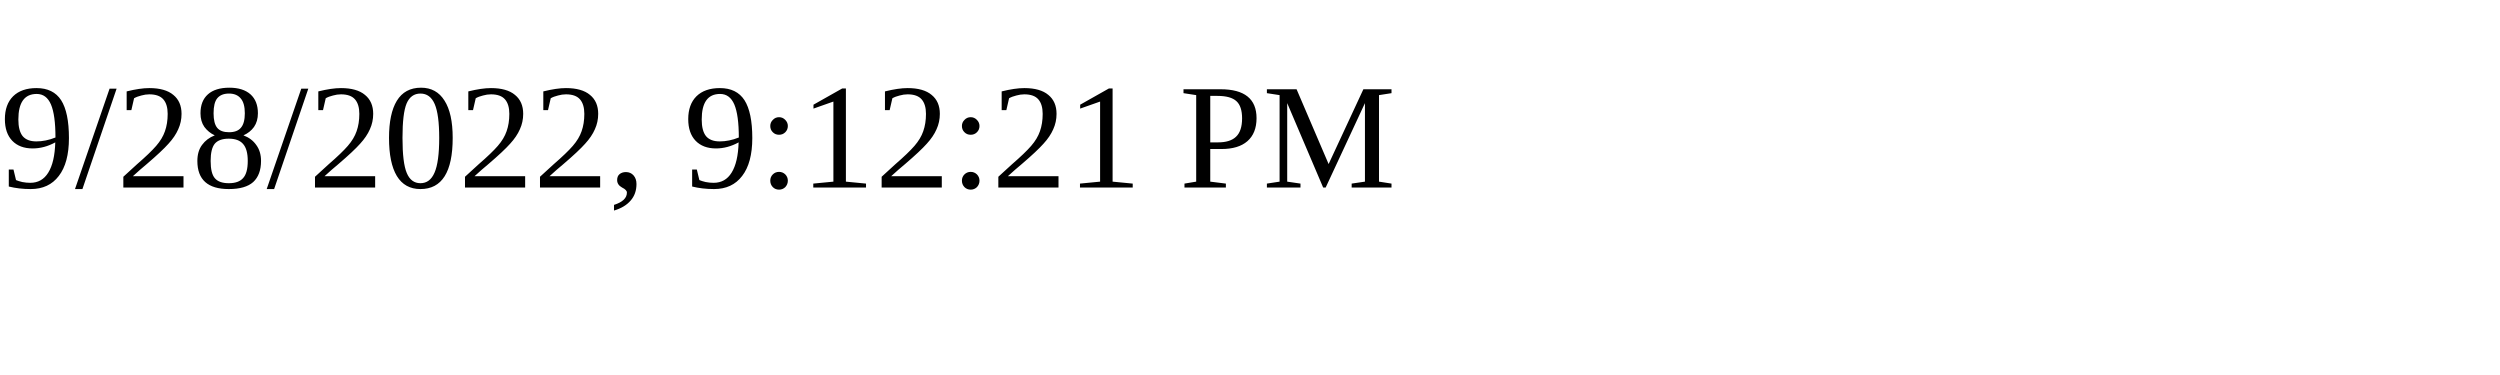
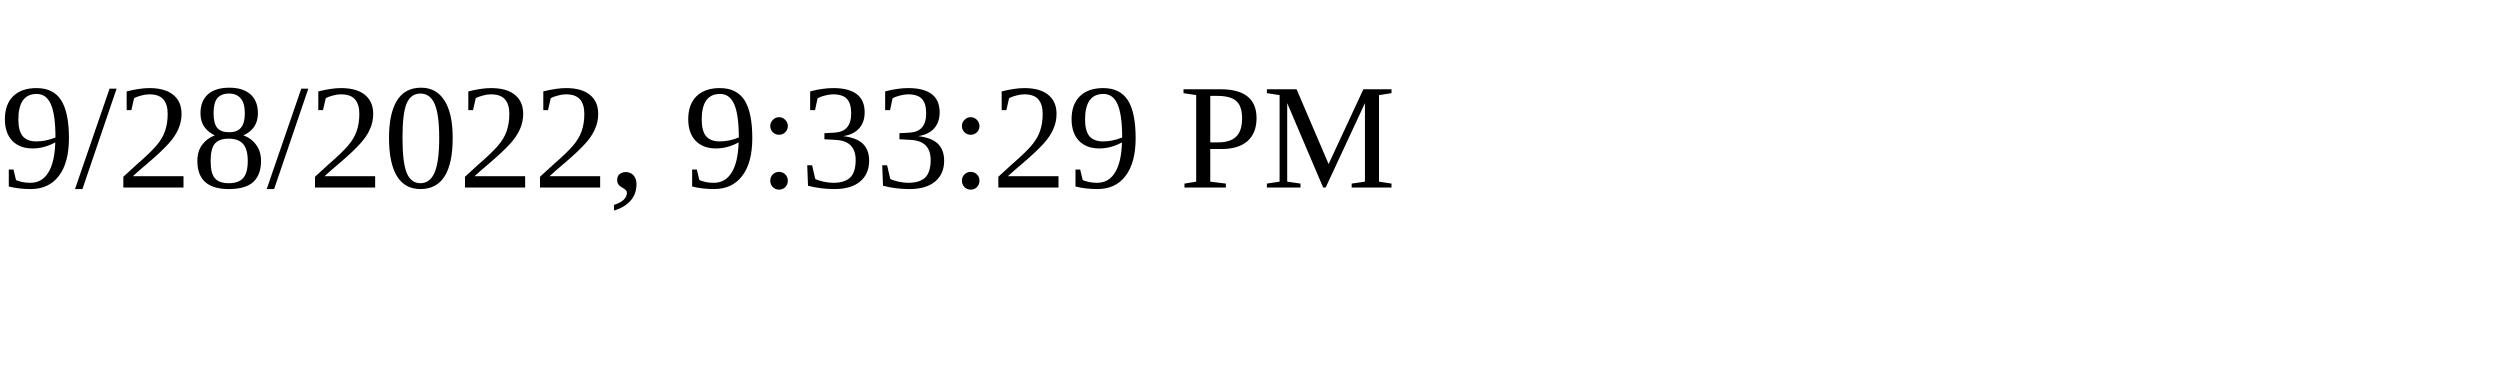
<svg xmlns="http://www.w3.org/2000/svg" height="30" width="200">
-   <text x="0" y="15">9/28/2022, 9:12:21 PM</text>
+   <text x="0" y="15">9/28/2022, 9:33:29 PM</text>
</svg>
